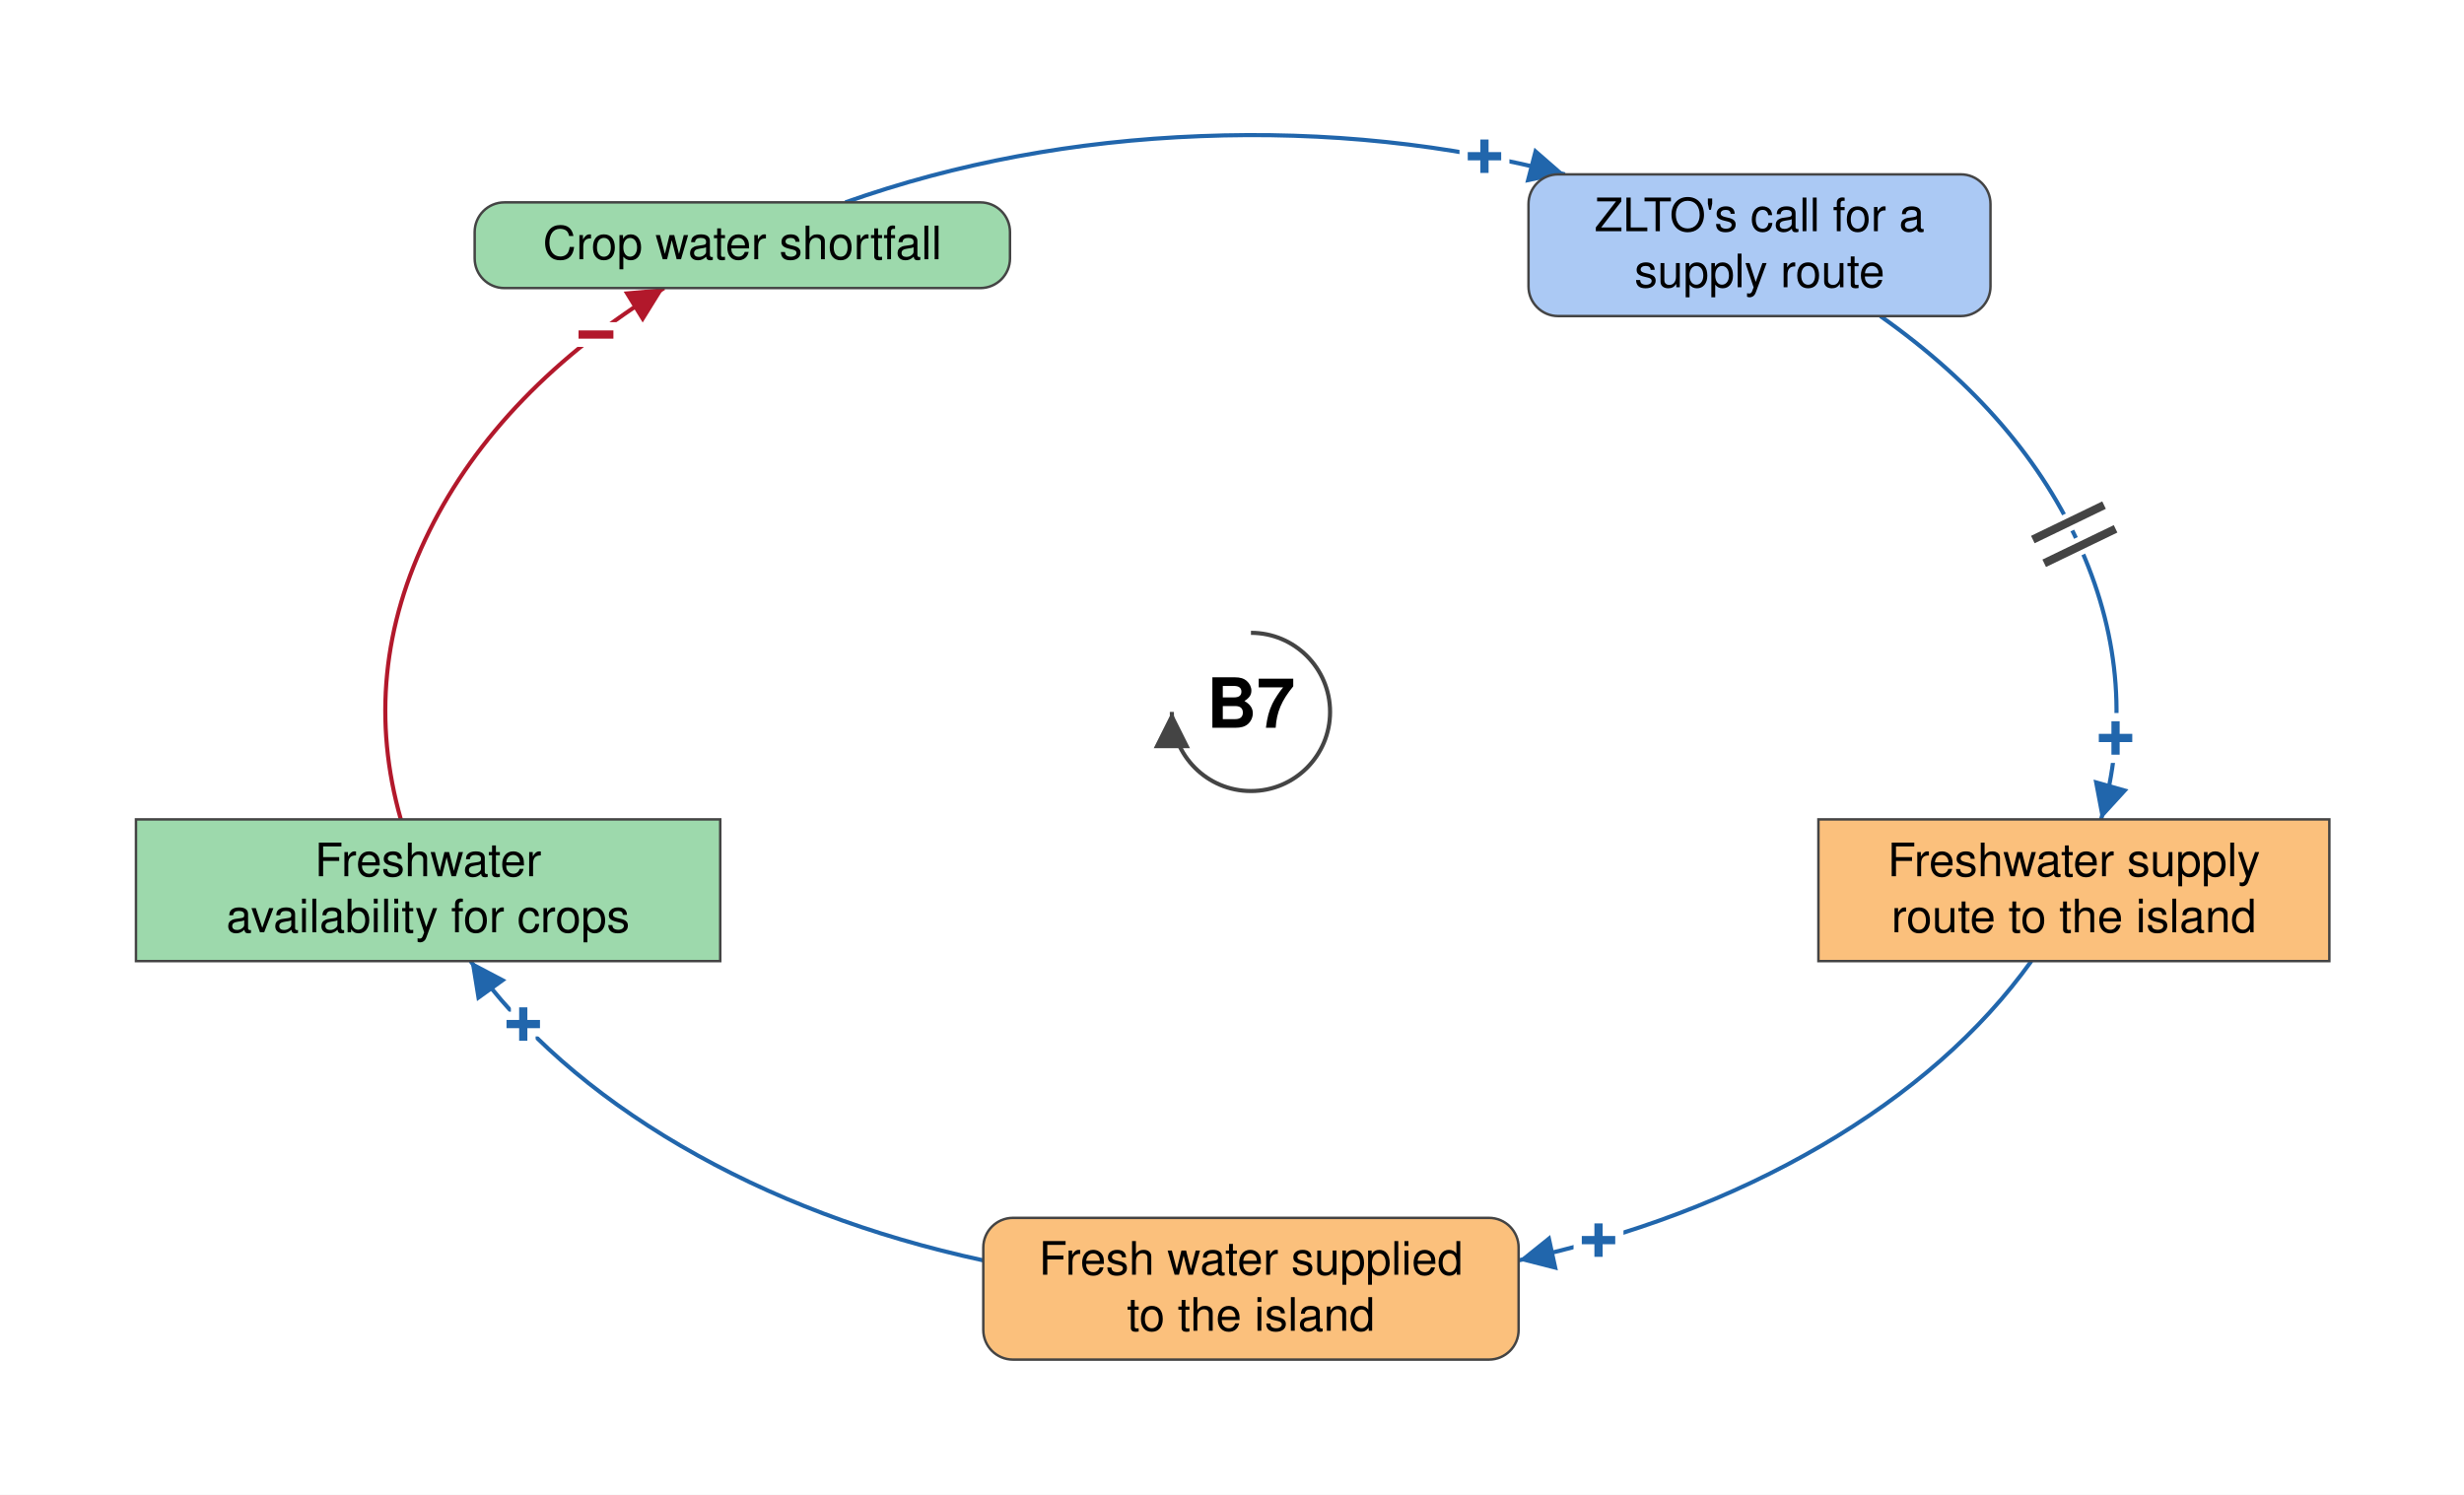
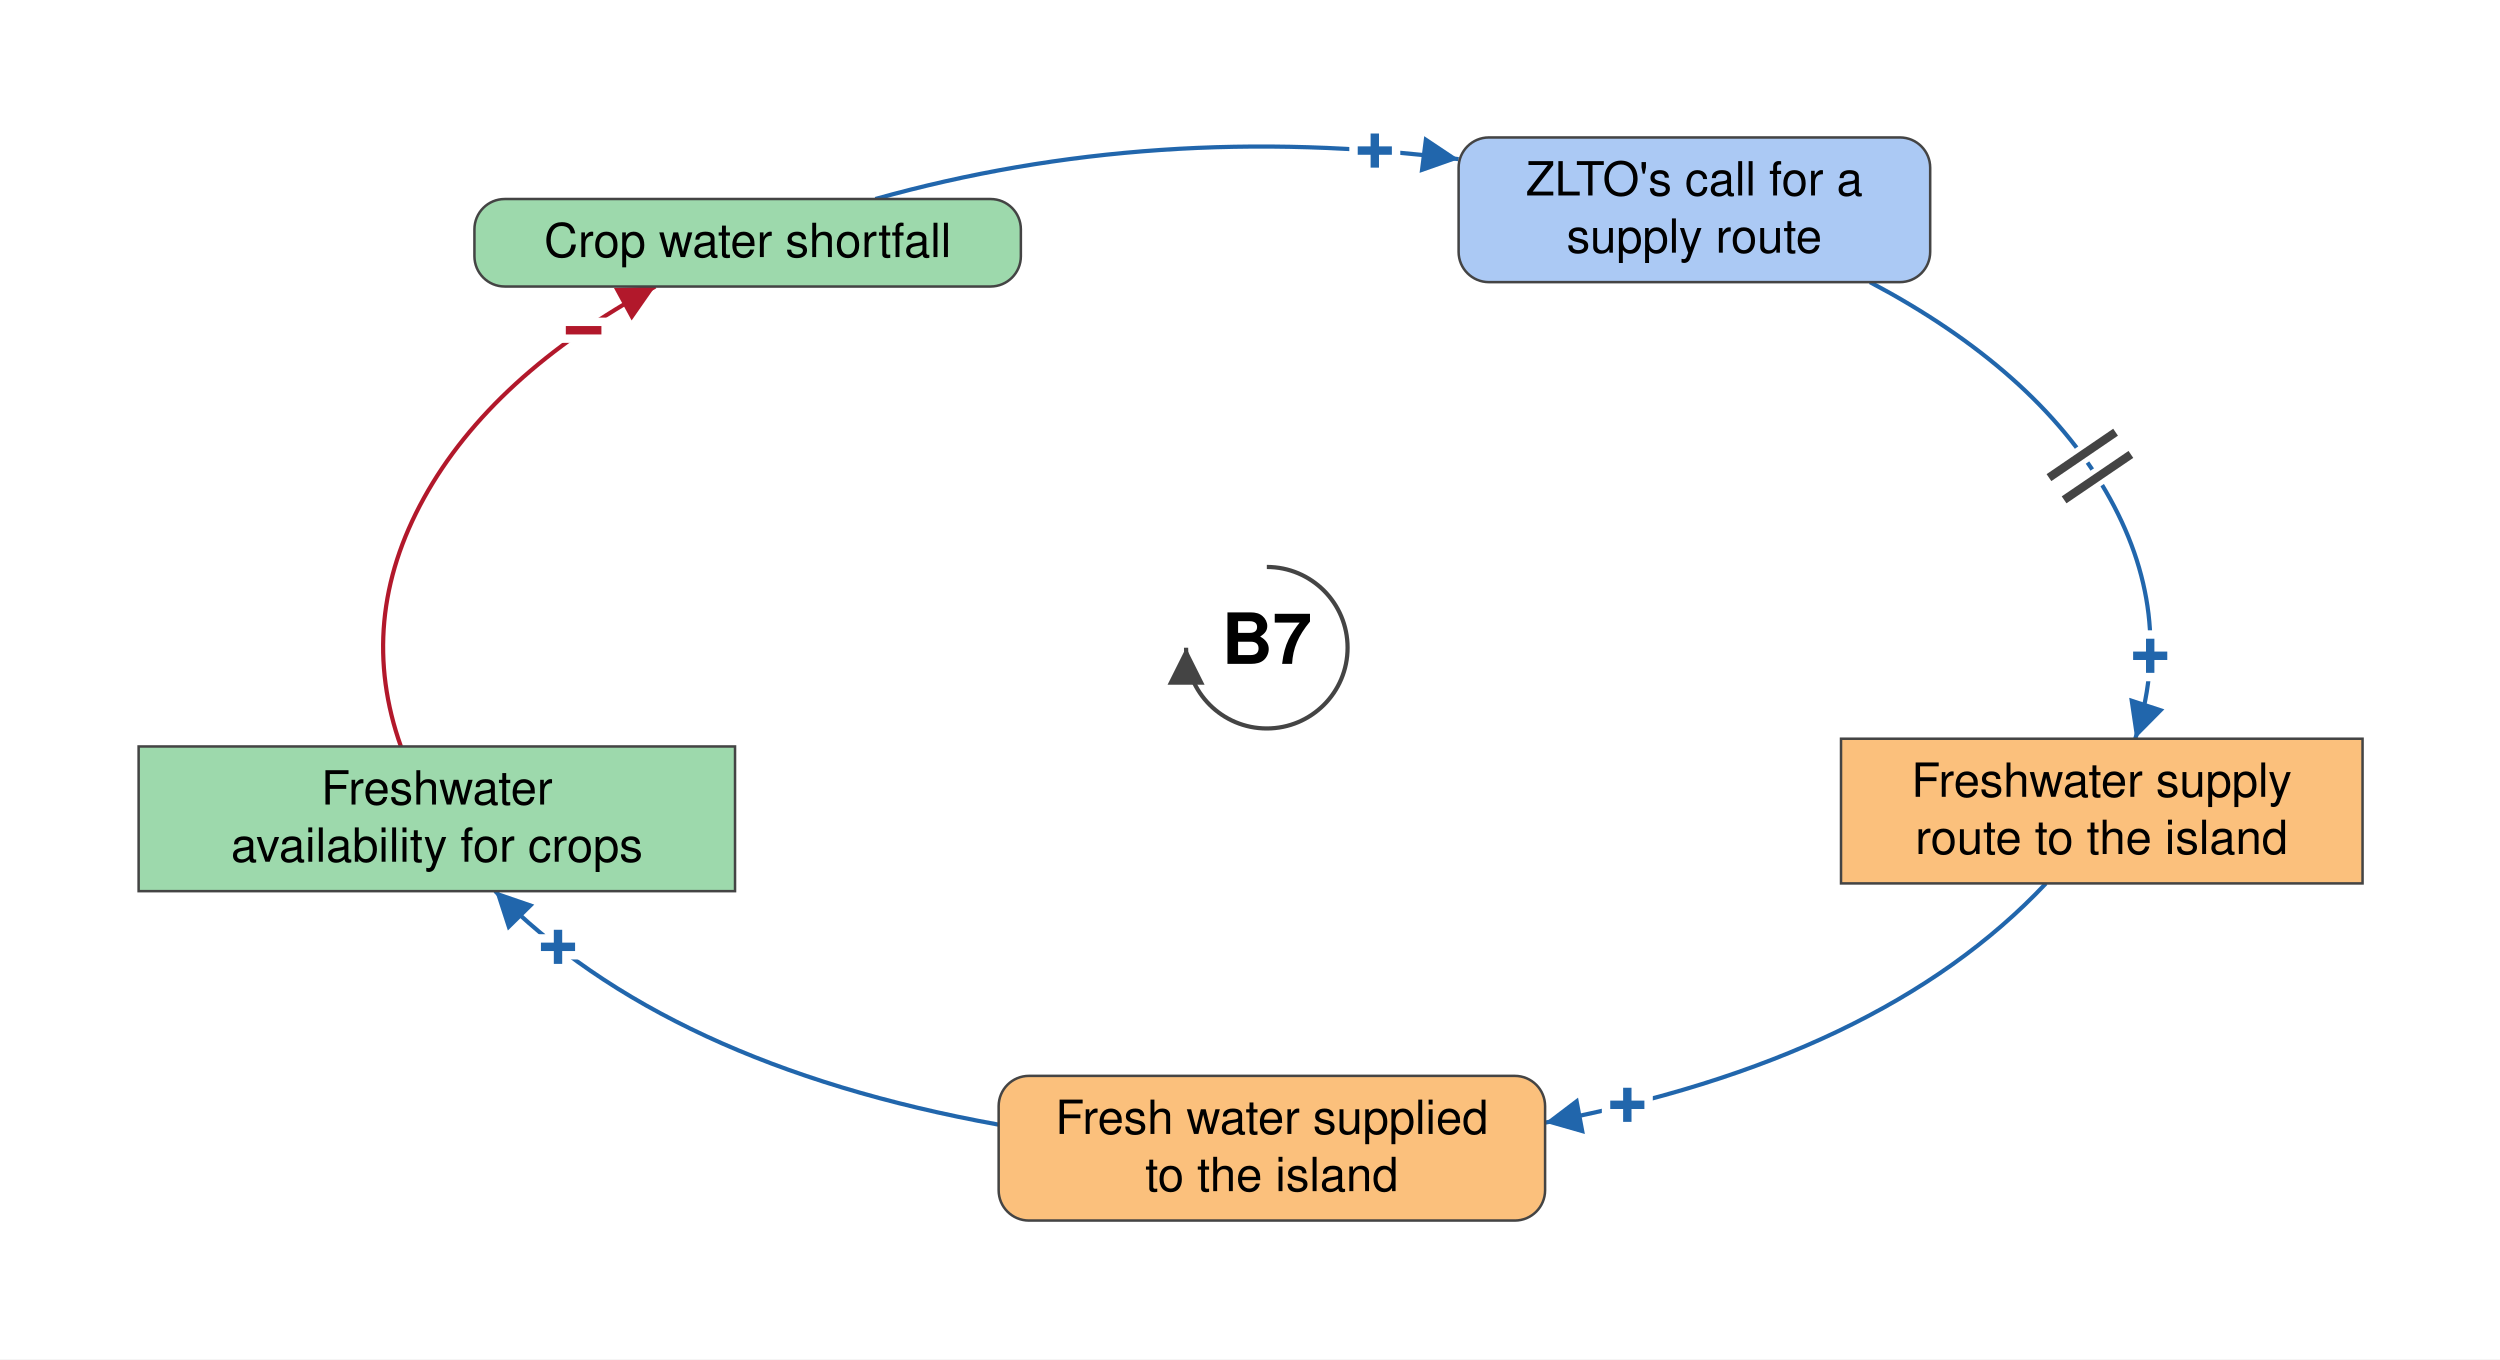
- <svg xmlns="http://www.w3.org/2000/svg" viewBox="-759 -432 1495 907" font-family="Helvetica Neue, Helvetica, Arial, sans-serif" font-size="28" fill="black">
+ <svg xmlns="http://www.w3.org/2000/svg" viewBox="-753 -385 1486 808" font-family="Helvetica Neue, Helvetica, Arial, sans-serif" font-size="28" fill="black">
  <defs>
    <marker id="arrow-plus" viewBox="0 0 10 10" refX="10" refY="5" markerWidth="22" markerHeight="22" markerUnits="userSpaceOnUse" orient="auto">
      <path d="M 0 0 L 10 5 L 0 10 z" fill="#2166AC" />
    </marker>
    <marker id="arrow-minus" viewBox="0 0 10 10" refX="10" refY="5" markerWidth="22" markerHeight="22" markerUnits="userSpaceOnUse" orient="auto">
      <path d="M 0 0 L 10 5 L 0 10 z" fill="#B2182B" />
    </marker>
    <marker id="arrow-grey" viewBox="0 0 10 10" refX="10" refY="5" markerWidth="22" markerHeight="22" markerUnits="userSpaceOnUse" orient="auto">
      <path d="M 0 0 L 10 5 L 0 10 z" fill="#444444" />
    </marker>
  </defs>
-   <rect x="-759" y="-432" width="1495" height="907" fill="white" />
+   <rect x="-753" y="-385" width="1486" height="808" fill="white" />
  <g class="links">
    <g class="link" data-from="external-freshwater-supply" data-to="freshwater-availability-for-crops" data-sign="+" data-delay="false" data-curvature="-0.1">
-       <path class="link-path" d="M -162.4 332.8 Q -264.9 310.6 -345.9 263.3 Q -427.0 215.9 -473.5 151.2" fill="none" stroke="#2166AC" stroke-width="2.5" marker-end="url(#arrow-plus)" />
-       <text class="sign" x="-441.5" y="189.5" text-anchor="middle" dominant-baseline="central" font-size="42" font-weight="bold" fill="#2166AC" stroke="white" stroke-width="10" paint-order="stroke">+</text>
+       <path class="link-path" d="M -159.4 283.5 Q -357.5 247.7 -458.7 144.7" fill="none" stroke="#2166AC" stroke-width="2.5" marker-end="url(#arrow-plus)" />
+       <text class="sign" x="-421.3" y="177.9" text-anchor="middle" dominant-baseline="central" font-size="42" font-weight="bold" fill="#2166AC" stroke="white" stroke-width="10" paint-order="stroke">+</text>
    </g>
    <g class="link" data-from="freshwater-availability-for-crops" data-to="crop-water-shortfall" data-sign="-" data-delay="false" data-curvature="-0.28">
-       <path class="link-path" d="M -515.8 65.2 Q -541.1 -23.8 -498.5 -109.8 Q -455.9 -195.7 -356.1 -257.2" fill="none" stroke="#B2182B" stroke-width="2.5" marker-end="url(#arrow-minus)" />
-       <text class="sign" x="-397.4" y="-228.9" text-anchor="middle" dominant-baseline="central" font-size="42" font-weight="bold" fill="#B2182B" stroke="white" stroke-width="10" paint-order="stroke">−</text>
+       <path class="link-path" d="M -514.7 58.7 Q -541.3 -16.1 -501.0 -89.0 Q -460.7 -161.8 -363.5 -214.7" fill="none" stroke="#B2182B" stroke-width="2.5" marker-end="url(#arrow-minus)" />
+       <text class="sign" x="-406.1" y="-188.6" text-anchor="middle" dominant-baseline="central" font-size="42" font-weight="bold" fill="#B2182B" stroke="white" stroke-width="10" paint-order="stroke">−</text>
    </g>
    <g class="link" data-from="freshwater-supply-route" data-to="external-freshwater-supply" data-sign="+" data-delay="false" data-curvature="0.11">
-       <path class="link-path" d="M 473.5 151.2 Q 427.0 215.9 345.9 263.3 Q 264.9 310.6 162.4 332.8" fill="none" stroke="#2166AC" stroke-width="2.5" marker-end="url(#arrow-plus)" />
-       <text class="sign" x="210.9" y="320.6" text-anchor="middle" dominant-baseline="central" font-size="42" font-weight="bold" fill="#2166AC" stroke="white" stroke-width="10" paint-order="stroke">+</text>
+       <path class="link-path" d="M 463.1 140.1 Q 364.4 244.9 165.4 282.3" fill="none" stroke="#2166AC" stroke-width="2.5" marker-end="url(#arrow-plus)" />
+       <text class="sign" x="214.3" y="271.8" text-anchor="middle" dominant-baseline="central" font-size="42" font-weight="bold" fill="#2166AC" stroke="white" stroke-width="10" paint-order="stroke">+</text>
    </g>
    <g class="link" data-from="crop-water-shortfall" data-to="zlto-call-for-supply-route" data-sign="+" data-delay="false" data-curvature="0.2">
-       <path class="link-path" d="M -246.1 -309.2 Q -145.0 -345.0 -30.6 -349.4 Q 83.7 -353.9 190.5 -326.2" fill="none" stroke="#2166AC" stroke-width="2.5" marker-end="url(#arrow-plus)" />
-       <text class="sign" x="141.7" y="-337.1" text-anchor="middle" dominant-baseline="central" font-size="42" font-weight="bold" fill="#2166AC" stroke="white" stroke-width="10" paint-order="stroke">+</text>
+       <path class="link-path" d="M -232.7 -266.7 Q -66.7 -313.2 114.0 -290.4" fill="none" stroke="#2166AC" stroke-width="2.5" marker-end="url(#arrow-plus)" />
+       <text class="sign" x="64.2" y="-295.4" text-anchor="middle" dominant-baseline="central" font-size="42" font-weight="bold" fill="#2166AC" stroke="white" stroke-width="10" paint-order="stroke">+</text>
    </g>
    <g class="link" data-from="zlto-call-for-supply-route" data-to="freshwater-supply-route" data-sign="+" data-delay="true" data-curvature="0.32">
-       <path class="link-path" d="M 381.9 -240.2 Q 468.5 -179.0 503.9 -98.2 Q 539.3 -17.5 515.8 65.2" fill="none" stroke="#2166AC" stroke-width="2.5" marker-end="url(#arrow-plus)" />
-       <text class="sign" x="524.6" y="15.9" text-anchor="middle" dominant-baseline="central" font-size="42" font-weight="bold" fill="#2166AC" stroke="white" stroke-width="10" paint-order="stroke">+</text>
-       <path class="delay-cut" d="M 517.6 -125.5 L 474.4 -104.6 M 524.6 -111.1 L 481.3 -90.2" stroke="white" stroke-width="11" fill="none" />
-       <path class="delay" d="M 517.6 -125.5 L 474.4 -104.6 M 524.6 -111.1 L 481.3 -90.2" stroke="#444444" stroke-width="5" fill="none" />
+       <path class="link-path" d="M 358.5 -217.3 Q 456.7 -165.3 498.7 -93.0 Q 540.7 -20.7 516.2 54.1" fill="none" stroke="#2166AC" stroke-width="2.5" marker-end="url(#arrow-plus)" />
+       <text class="sign" x="525.1" y="4.9" text-anchor="middle" dominant-baseline="central" font-size="42" font-weight="bold" fill="#2166AC" stroke="white" stroke-width="10" paint-order="stroke">+</text>
+       <path class="delay-cut" d="M 504.5 -128.1 L 464.9 -101.1 M 513.6 -114.9 L 473.9 -87.9" stroke="white" stroke-width="11" fill="none" />
+       <path class="delay" d="M 504.5 -128.1 L 464.9 -101.1 M 513.6 -114.9 L 473.9 -87.9" stroke="#444444" stroke-width="5" fill="none" />
    </g>
  </g>
  <g class="elements">
    <g class="element" data-id="crop-water-shortfall" data-domain="Ecological" data-type="Auxiliary" data-adaptive="false">
-       <rect x="-471.0" y="-309.2" width="324.8" height="52.0" rx="18" fill="#9DD9AC" stroke="#444444" stroke-width="1.5" />
-       <text x="-308.6" y="-274.7" text-anchor="middle">Crop water shortfall</text>
+       <rect x="-471.0" y="-266.7" width="324.8" height="52.0" rx="18" fill="#9DD9AC" stroke="#444444" stroke-width="1.5" />
+       <text x="-308.6" y="-232.2" text-anchor="middle">Crop water shortfall</text>
    </g>
    <g class="element" data-id="zlto-call-for-supply-route" data-domain="Social" data-type="Auxiliary" data-adaptive="false">
-       <rect x="168.4" y="-326.2" width="280.3" height="86.0" rx="18" fill="#ABC9F4" stroke="#444444" stroke-width="1.5" />
-       <text x="308.6" y="-291.7" text-anchor="middle">ZLTO's call for a</text>
-       <text x="308.6" y="-257.7" text-anchor="middle">supply route</text>
+       <rect x="114.0" y="-303.3" width="280.3" height="86.0" rx="18" fill="#ABC9F4" stroke="#444444" stroke-width="1.5" />
+       <text x="254.1" y="-268.8" text-anchor="middle">ZLTO's call for a</text>
+       <text x="254.1" y="-234.8" text-anchor="middle">supply route</text>
    </g>
    <g class="element" data-id="freshwater-supply-route" data-domain="Technological" data-type="Stock" data-adaptive="false">
-       <rect x="344.3" y="65.2" width="310.0" height="86.0" rx="0" fill="#FBC07C" stroke="#444444" stroke-width="1.5" />
-       <text x="499.3" y="99.7" text-anchor="middle">Freshwater supply</text>
-       <text x="499.3" y="133.7" text-anchor="middle">route to the island</text>
+       <rect x="341.3" y="54.1" width="310.0" height="86.0" rx="0" fill="#FBC07C" stroke="#444444" stroke-width="1.5" />
+       <text x="496.2" y="88.6" text-anchor="middle">Freshwater supply</text>
+       <text x="496.2" y="122.6" text-anchor="middle">route to the island</text>
    </g>
    <g class="element" data-id="external-freshwater-supply" data-domain="Technological" data-type="Auxiliary" data-adaptive="false">
-       <rect x="-162.4" y="307.0" width="324.8" height="86.0" rx="18" fill="#FBC07C" stroke="#444444" stroke-width="1.5" />
-       <text x="0.0" y="341.5" text-anchor="middle">Fresh water supplied</text>
-       <text x="0.0" y="375.5" text-anchor="middle">to the island</text>
+       <rect x="-159.4" y="254.5" width="324.8" height="86.0" rx="18" fill="#FBC07C" stroke="#444444" stroke-width="1.5" />
+       <text x="3.0" y="289.0" text-anchor="middle">Fresh water supplied</text>
+       <text x="3.0" y="323.0" text-anchor="middle">to the island</text>
    </g>
    <g class="element" data-id="freshwater-availability-for-crops" data-domain="Ecological" data-type="Stock" data-adaptive="false">
-       <rect x="-676.5" y="65.2" width="354.5" height="86.0" rx="0" fill="#9DD9AC" stroke="#444444" stroke-width="1.5" />
-       <text x="-499.3" y="99.7" text-anchor="middle">Freshwater</text>
-       <text x="-499.3" y="133.7" text-anchor="middle">availability for crops</text>
+       <rect x="-670.6" y="58.7" width="354.5" height="86.0" rx="0" fill="#9DD9AC" stroke="#444444" stroke-width="1.5" />
+       <text x="-493.3" y="93.2" text-anchor="middle">Freshwater</text>
+       <text x="-493.3" y="127.2" text-anchor="middle">availability for crops</text>
    </g>
  </g>
  <g class="loop" data-id="B7">
    <path d="M 0.0 -48.0 A 48 48 0 1 1 -48.0 0.0" fill="none" stroke="#444444" stroke-width="2.5" marker-end="url(#arrow-grey)" />
    <text class="loop-id" x="0.0" y="0.0" text-anchor="middle" dominant-baseline="central" font-size="42" font-weight="bold">B7</text>
  </g>
</svg>
